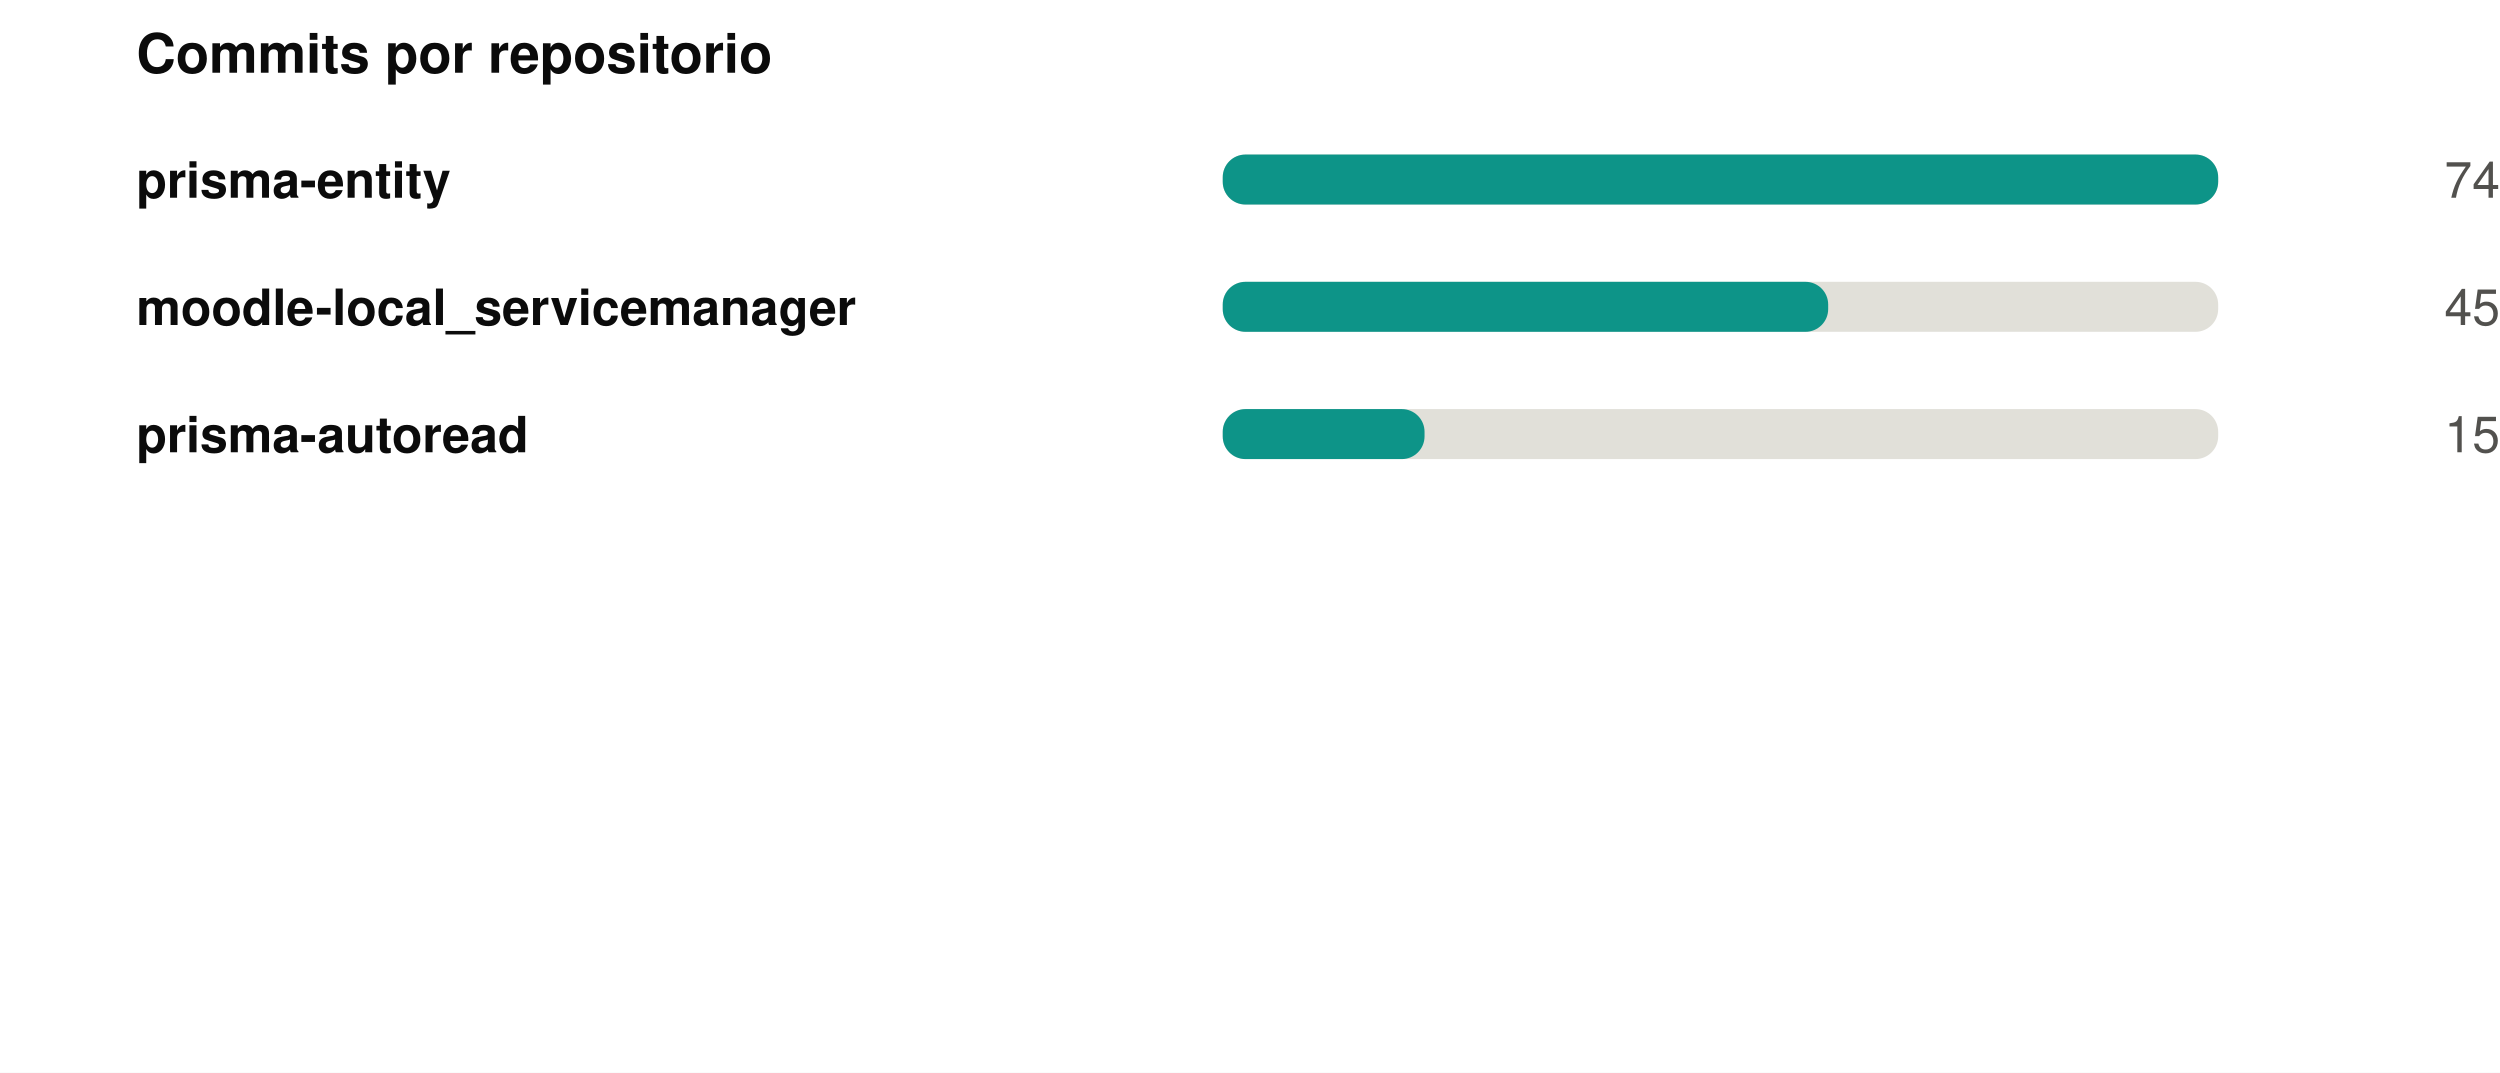
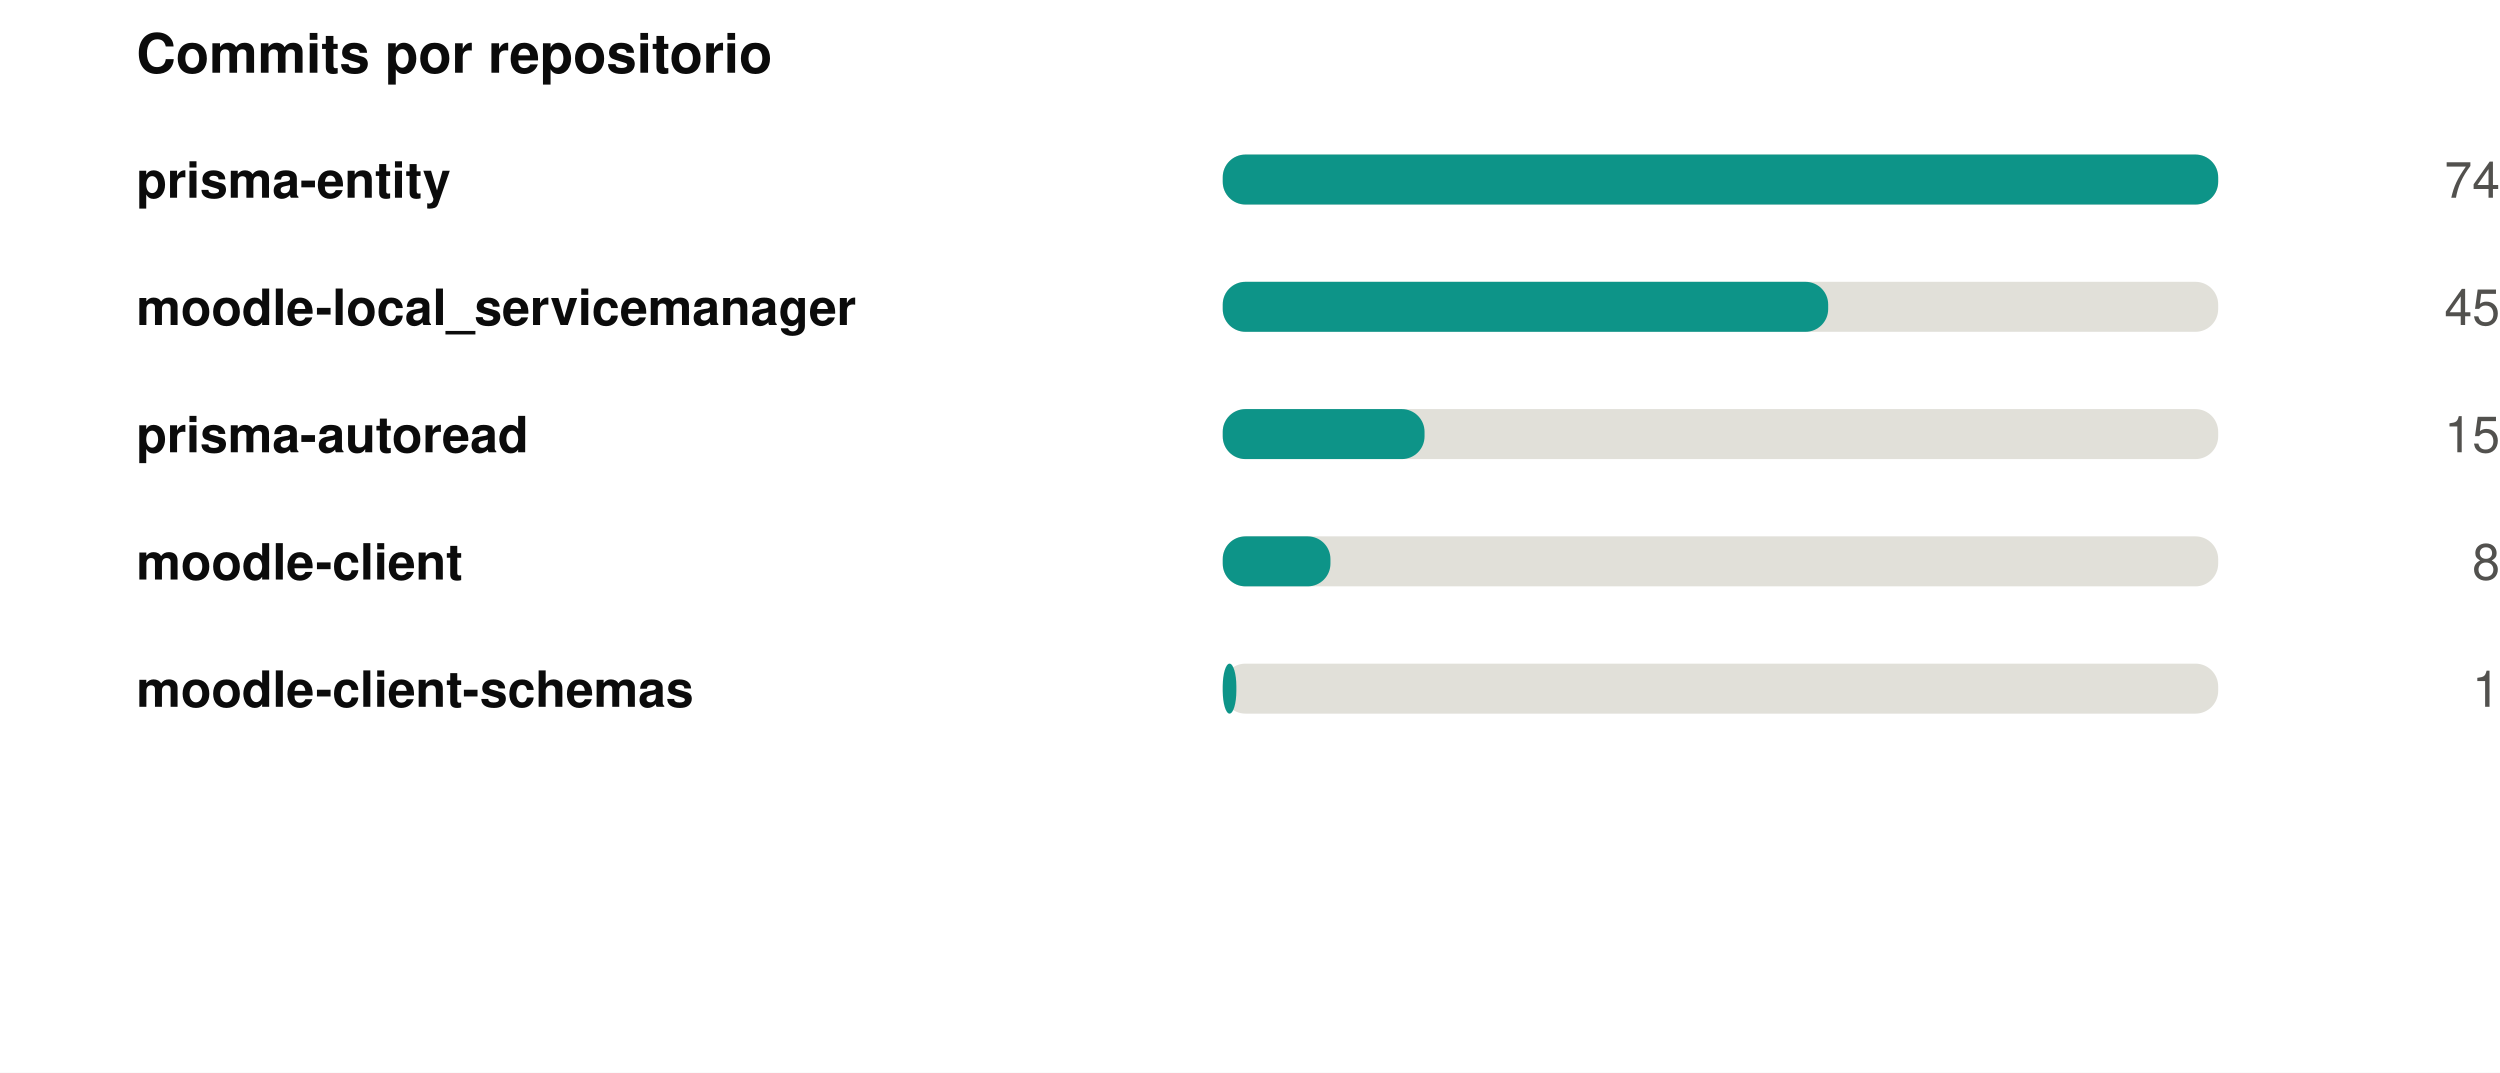
<svg xmlns="http://www.w3.org/2000/svg" width="550" height="236" viewBox="0 0 550 236" role="img">
  <rect width="550" height="236" fill="#ffffff" />
  <style>
@keyframes grow{from{transform:scaleX(0)}}
@keyframes rise{from{opacity:0;transform:translateY(9px)}}
@keyframes fade{from{opacity:0}}
@keyframes draw{to{stroke-dashoffset:0}}
.bar{transform-box:fill-box;transform-origin:left center;animation:grow .9s cubic-bezier(.22,1,.36,1) var(--d,0s) both}
.rise{animation:rise .7s cubic-bezier(.22,1,.36,1) var(--d,0s) both}
.fade{animation:fade .8s ease-out var(--d,0s) both}
.draw{animation:draw 1.7s ease-out .1s both}
@media (prefers-reduced-motion:reduce){
.bar,.rise,.fade,.draw{animation:none;transform:none;opacity:1;stroke-dashoffset:0}
}
</style>
  <g transform="translate(30,0)">
    <text x="0" y="16" font-family="-apple-system,BlinkMacSystemFont,'Segoe UI',Helvetica,Arial,sans-serif" font-size="12" font-weight="700" fill="#0b0b0b" text-anchor="start">Commits por repositorio</text>
    <text x="0" y="43.5" font-family="-apple-system,BlinkMacSystemFont,'Segoe UI',Helvetica,Arial,sans-serif" font-size="11" font-weight="600" fill="#0b0b0b" text-anchor="start">prisma-entity</text>
    <rect x="239" y="34" width="219" height="11" rx="5" fill="#e1e0d9" />
    <rect class="bar" style="--d:0.00s" x="239" y="34" width="219.0" height="11" rx="5" fill="#0d9488" />
    <g class="fade" style="--d:0.00s">
      <text x="520" y="43.5" font-family="-apple-system,BlinkMacSystemFont,'Segoe UI',Helvetica,Arial,sans-serif" font-size="11" font-weight="400" fill="#52514e" text-anchor="end">74</text>
    </g>
    <text x="0" y="71.5" font-family="-apple-system,BlinkMacSystemFont,'Segoe UI',Helvetica,Arial,sans-serif" font-size="11" font-weight="600" fill="#0b0b0b" text-anchor="start">moodle-local_servicemanager</text>
    <rect x="239" y="62" width="219" height="11" rx="5" fill="#e1e0d9" />
    <rect class="bar" style="--d:0.07s" x="239" y="62" width="133.2" height="11" rx="5" fill="#0d9488" />
    <g class="fade" style="--d:0.07s">
      <text x="520" y="71.5" font-family="-apple-system,BlinkMacSystemFont,'Segoe UI',Helvetica,Arial,sans-serif" font-size="11" font-weight="400" fill="#52514e" text-anchor="end">45</text>
    </g>
    <text x="0" y="99.5" font-family="-apple-system,BlinkMacSystemFont,'Segoe UI',Helvetica,Arial,sans-serif" font-size="11" font-weight="600" fill="#0b0b0b" text-anchor="start">prisma-autoread</text>
    <rect x="239" y="90" width="219" height="11" rx="5" fill="#e1e0d9" />
    <rect class="bar" style="--d:0.14s" x="239" y="90" width="44.4" height="11" rx="5" fill="#0d9488" />
    <g class="fade" style="--d:0.14s">
      <text x="520" y="99.5" font-family="-apple-system,BlinkMacSystemFont,'Segoe UI',Helvetica,Arial,sans-serif" font-size="11" font-weight="400" fill="#52514e" text-anchor="end">15</text>
    </g>
+     <text x="0" y="127.5" font-family="-apple-system,BlinkMacSystemFont,'Segoe UI',Helvetica,Arial,sans-serif" font-size="11" font-weight="600" fill="#0b0b0b" text-anchor="start">moodle-client</text>
+     <rect x="239" y="118" width="219" height="11" rx="5" fill="#e1e0d9" />
+     <rect class="bar" style="--d:0.21s" x="239" y="118" width="23.7" height="11" rx="5" fill="#0d9488" />
+     <g class="fade" style="--d:0.21s">
+       <text x="520" y="127.5" font-family="-apple-system,BlinkMacSystemFont,'Segoe UI',Helvetica,Arial,sans-serif" font-size="11" font-weight="400" fill="#52514e" text-anchor="end">8</text>
+     </g>
+     <text x="0" y="155.5" font-family="-apple-system,BlinkMacSystemFont,'Segoe UI',Helvetica,Arial,sans-serif" font-size="11" font-weight="600" fill="#0b0b0b" text-anchor="start">moodle-client-schemas</text>
+     <rect x="239" y="146" width="219" height="11" rx="5" fill="#e1e0d9" />
+     <rect class="bar" style="--d:0.28s" x="239" y="146" width="3.0" height="11" rx="5" fill="#0d9488" />
+     <g class="fade" style="--d:0.28s">
+       <text x="520" y="155.5" font-family="-apple-system,BlinkMacSystemFont,'Segoe UI',Helvetica,Arial,sans-serif" font-size="11" font-weight="400" fill="#52514e" text-anchor="end">1</text>
+     </g>
  </g>
</svg>
